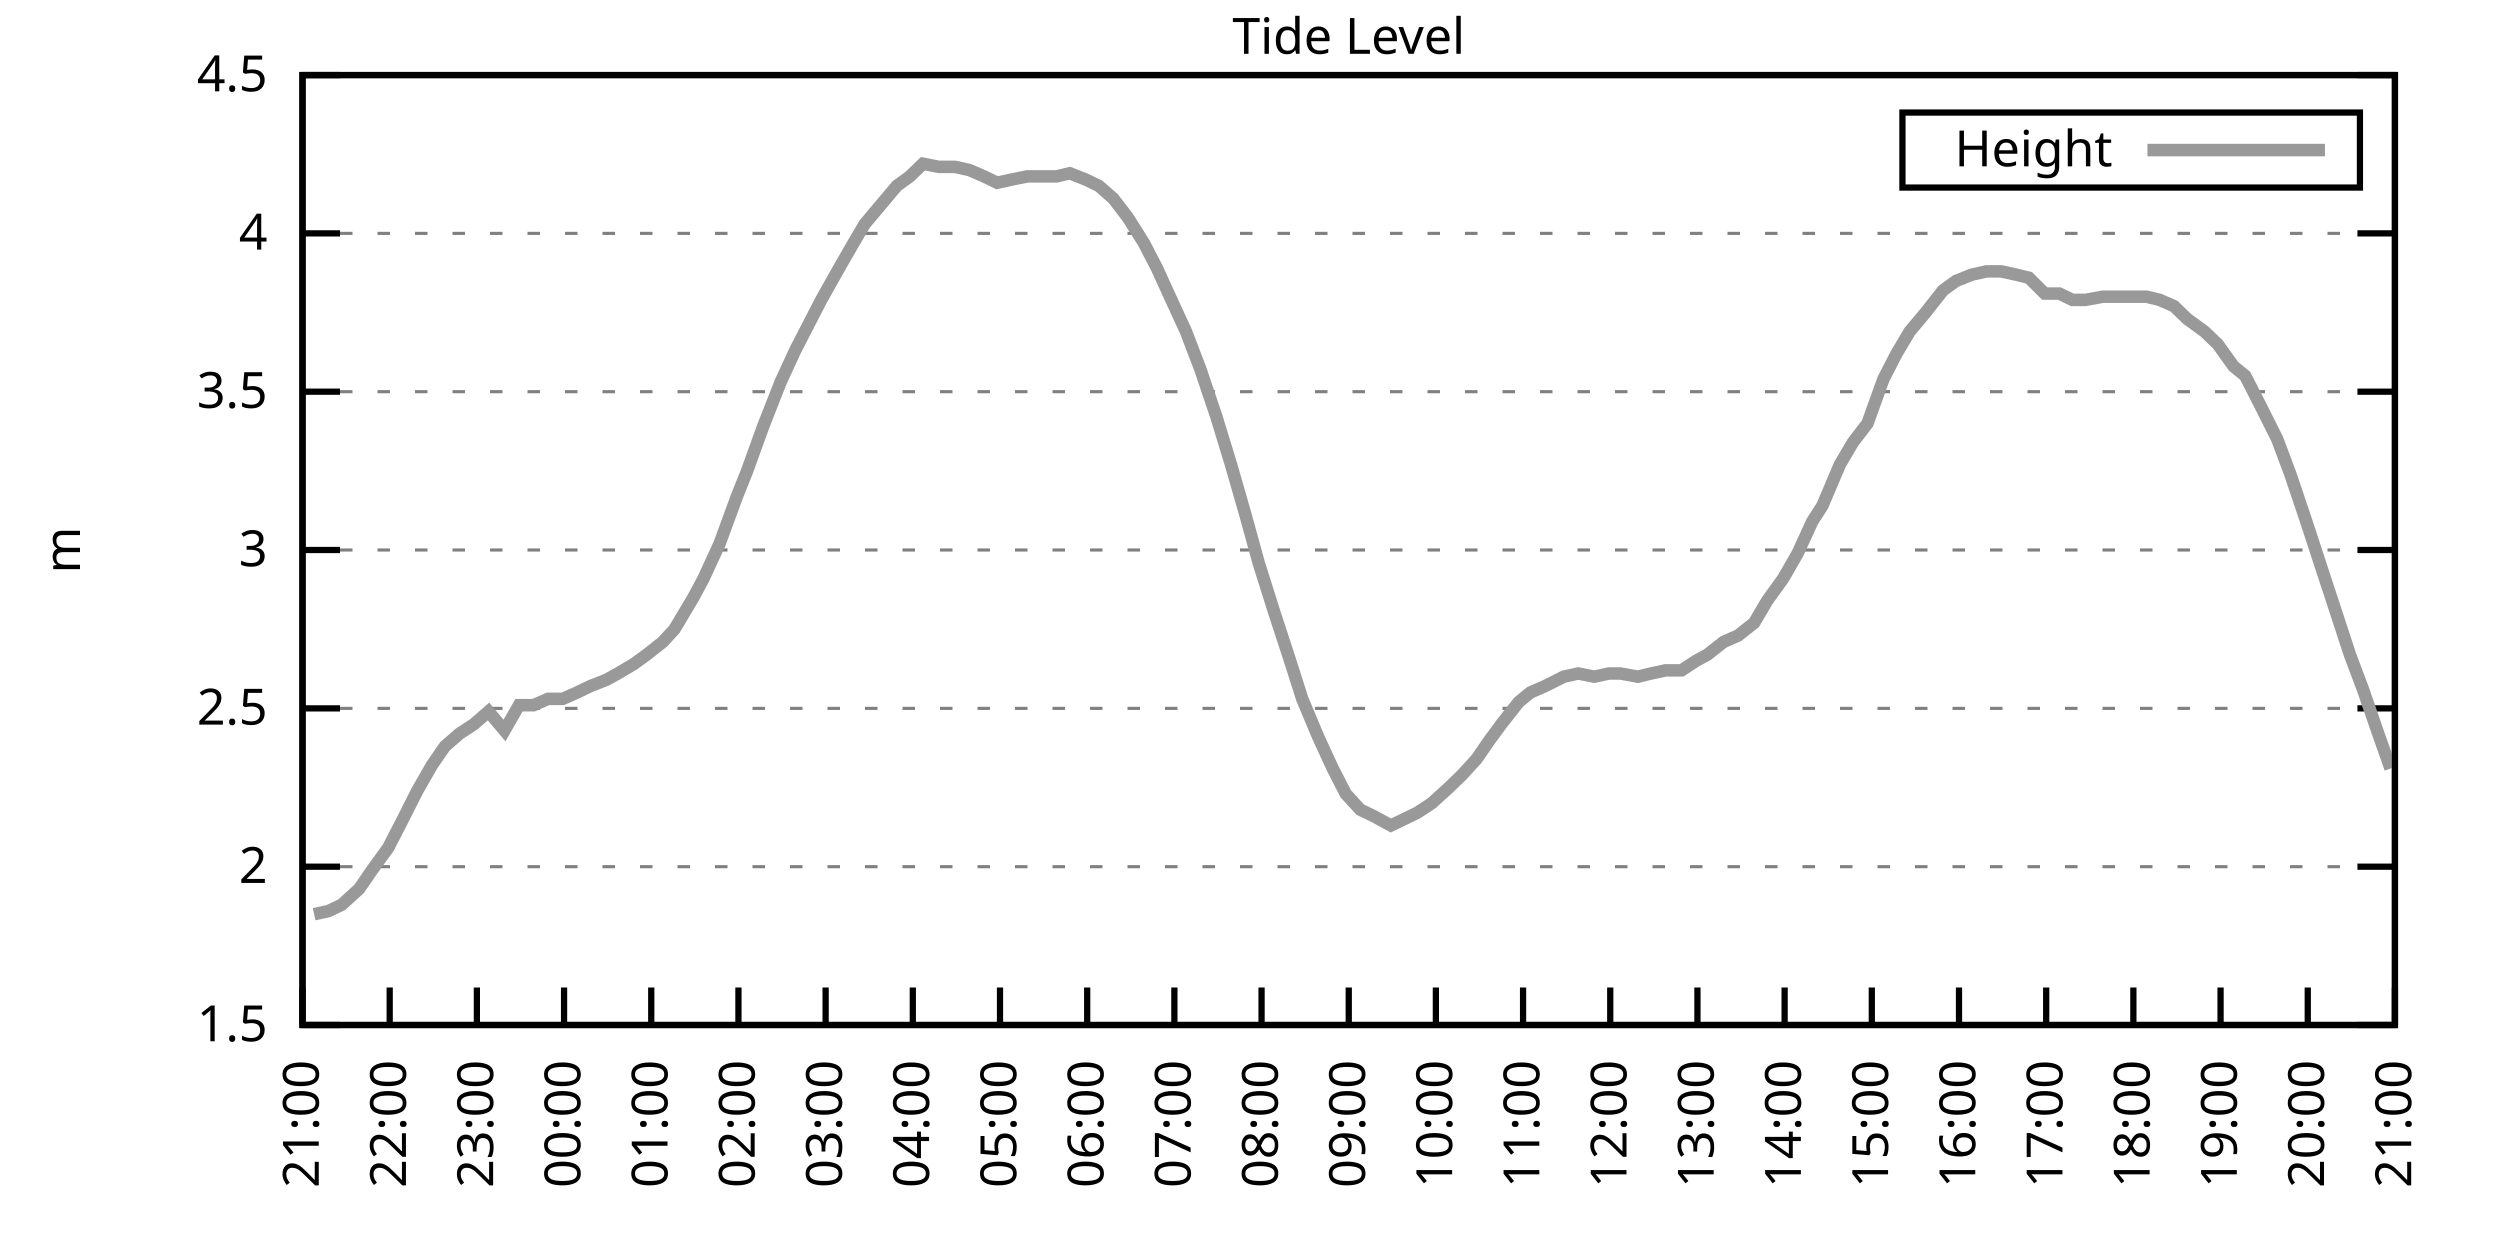
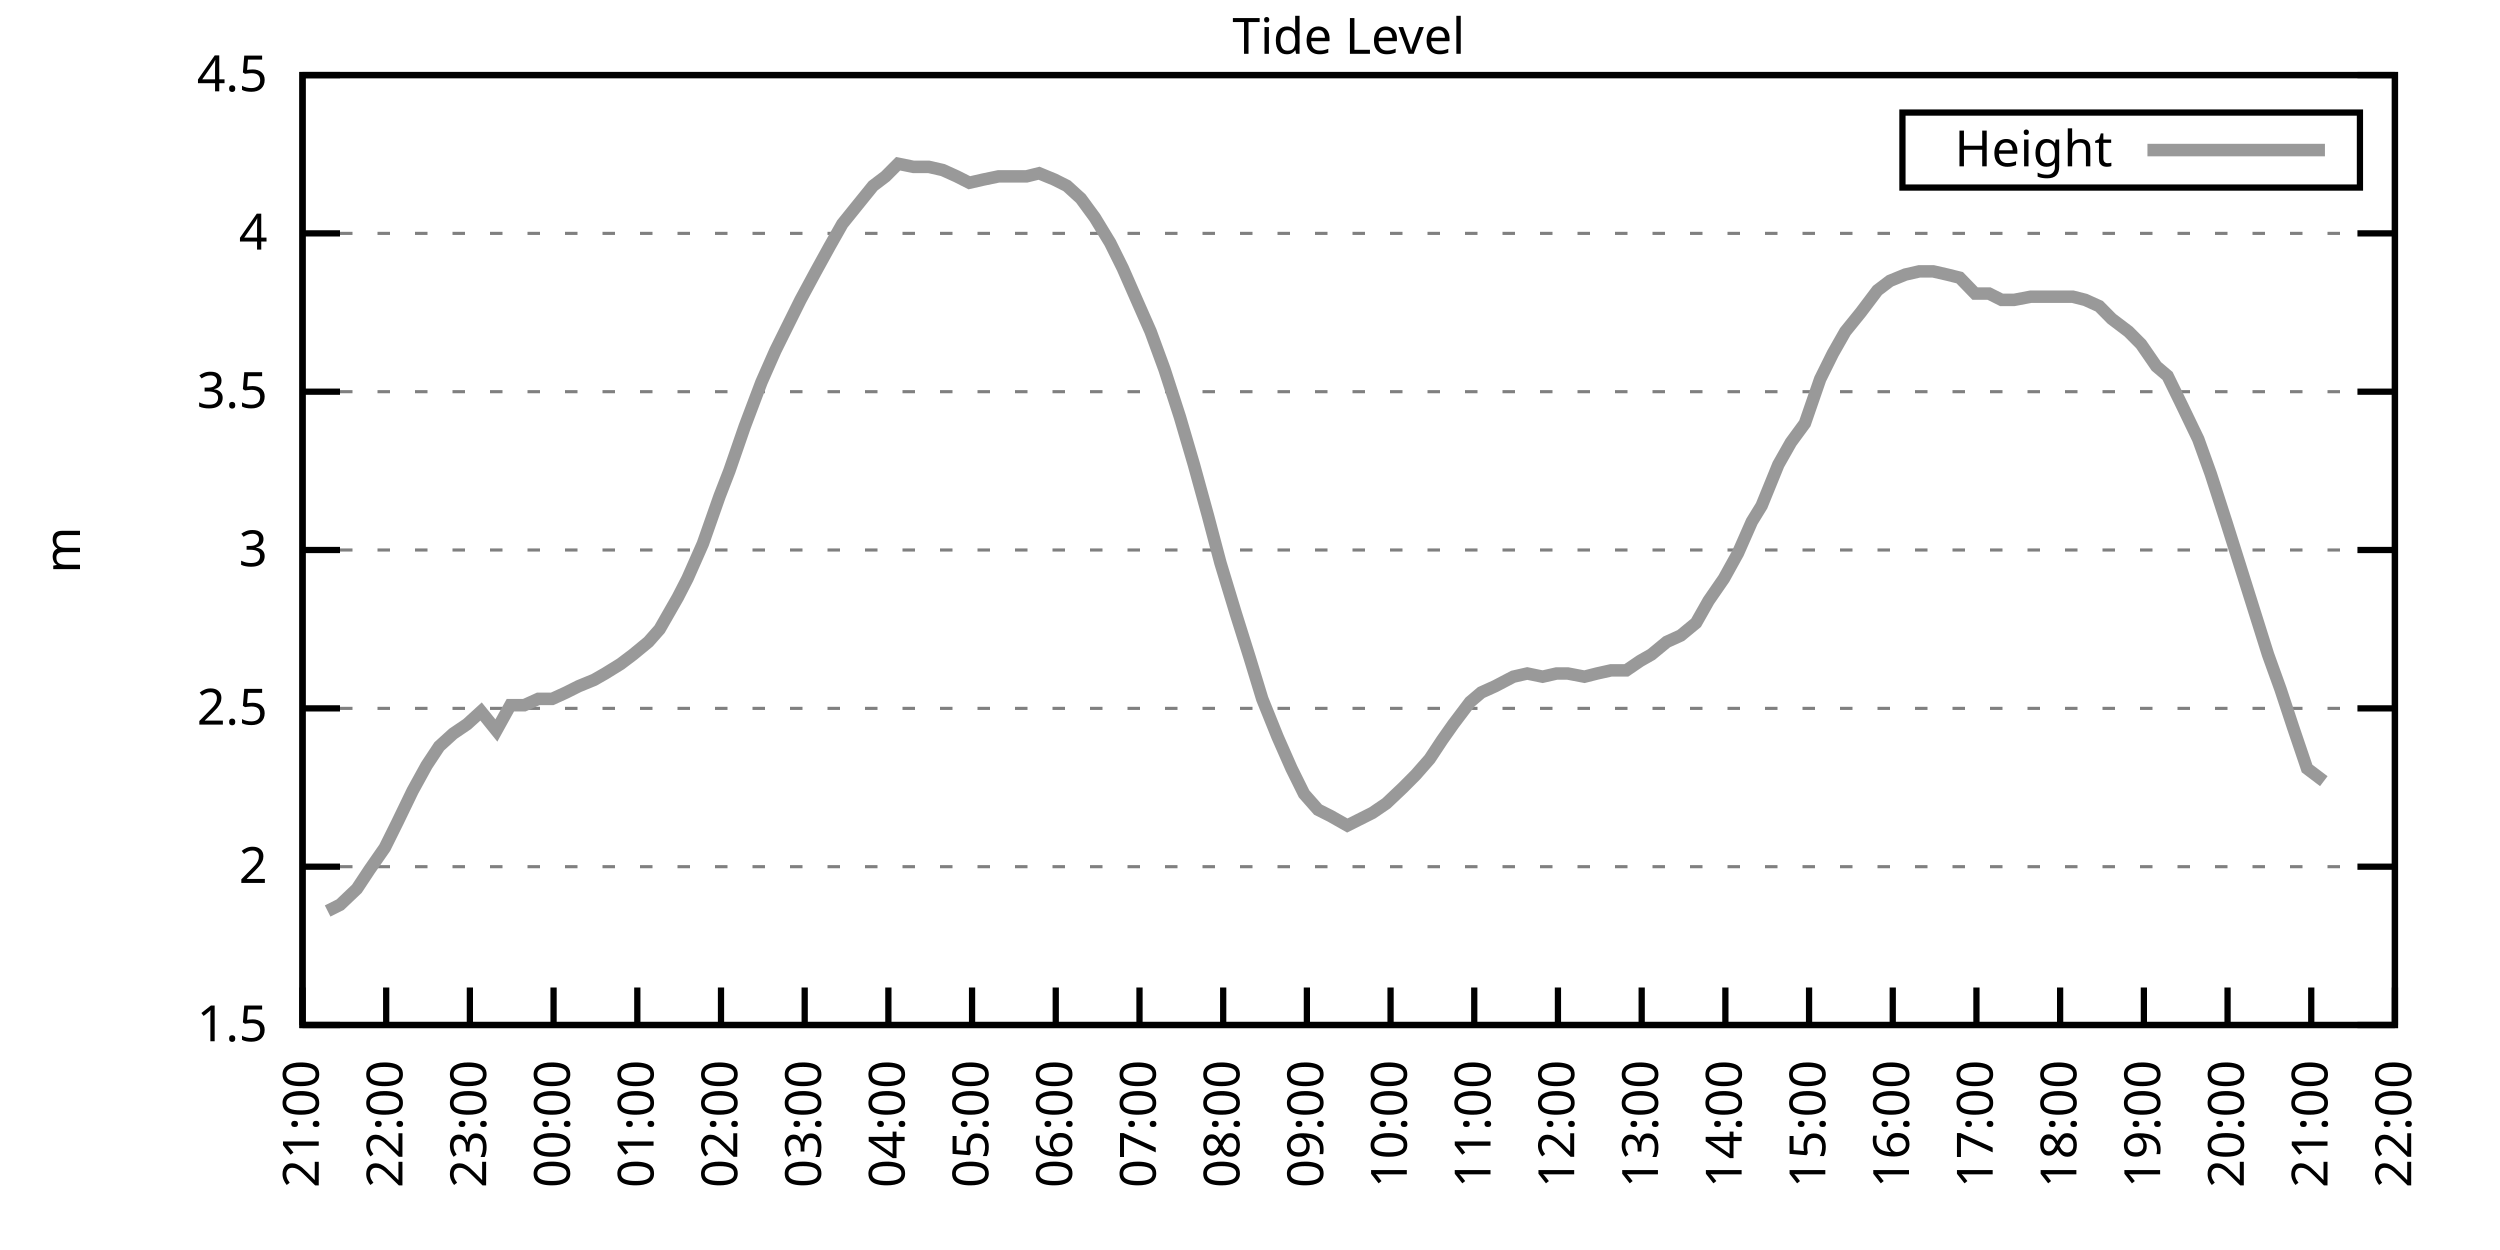
<svg xmlns="http://www.w3.org/2000/svg" xmlns:xlink="http://www.w3.org/1999/xlink" width="400" height="200" viewBox="0 0 400 200">
  <g id="gnuplot_canvas">
    <rect x="0" y="0" width="400" height="200" fill="none" />
    <defs>
      <circle id="gpDot" r="0.5" stroke-width="0.5" stroke="currentColor" />
      <path id="gpPt0" stroke-width="0.333" stroke="currentColor" d="M-1,0 h2 M0,-1 v2" />
      <path id="gpPt1" stroke-width="0.333" stroke="currentColor" d="M-1,-1 L1,1 M1,-1 L-1,1" />
      <path id="gpPt2" stroke-width="0.333" stroke="currentColor" d="M-1,0 L1,0 M0,-1 L0,1 M-1,-1 L1,1 M-1,1 L1,-1" />
      <rect id="gpPt3" stroke-width="0.333" stroke="currentColor" x="-1" y="-1" width="2" height="2" />
      <rect id="gpPt4" stroke-width="0.333" stroke="currentColor" fill="currentColor" x="-1" y="-1" width="2" height="2" />
      <circle id="gpPt5" stroke-width="0.333" stroke="currentColor" cx="0" cy="0" r="1" />
      <use xlink:href="#gpPt5" id="gpPt6" fill="currentColor" stroke="none" />
      <path id="gpPt7" stroke-width="0.333" stroke="currentColor" d="M0,-1.33 L-1.33,0.67 L1.33,0.67 z" />
      <use xlink:href="#gpPt7" id="gpPt8" fill="currentColor" stroke="none" />
      <use xlink:href="#gpPt7" id="gpPt9" stroke="currentColor" transform="rotate(180)" />
      <use xlink:href="#gpPt9" id="gpPt10" fill="currentColor" stroke="none" />
      <use xlink:href="#gpPt3" id="gpPt11" stroke="currentColor" transform="rotate(45)" />
      <use xlink:href="#gpPt11" id="gpPt12" fill="currentColor" stroke="none" />
      <path id="gpPt13" stroke-width="0.333" stroke="currentColor" d="M0,1.330 L1.265,0.411 L0.782,-1.067 L-0.782,-1.076 L-1.265,0.411 z" />
      <use xlink:href="#gpPt13" id="gpPt14" fill="currentColor" stroke="none" />
      <filter id="textbox" filterUnits="objectBoundingBox" x="0" y="0" height="1" width="1">
        <feFlood flood-color="white" flood-opacity="1" result="bgnd" />
        <feComposite in="SourceGraphic" in2="bgnd" operator="atop" />
      </filter>
      <filter id="greybox" filterUnits="objectBoundingBox" x="0" y="0" height="1" width="1">
        <feFlood flood-color="lightgrey" flood-opacity="1" result="grey" />
        <feComposite in="SourceGraphic" in2="grey" operator="atop" />
      </filter>
    </defs>
    <g fill="none" color="white" stroke="currentColor" stroke-width="1.00" stroke-linecap="butt" stroke-linejoin="miter">
</g>
    <g fill="none" color="black" stroke="currentColor" stroke-width="1.00" stroke-linecap="butt" stroke-linejoin="miter">
      <g stroke="none" shape-rendering="crispEdges">
        <polygon fill="rgb(255, 255, 255)" points="48.40,164.00 383.18,164.00 383.18,12.02 48.40,12.02 " />
      </g>
    </g>
    <g fill="none" color="black" stroke="currentColor" stroke-width="1.00" stroke-linecap="butt" stroke-linejoin="miter">
</g>
    <g fill="none" color="black" stroke="black" stroke-width="0.50" stroke-linecap="butt" stroke-linejoin="miter">
</g>
    <g fill="none" color="gray" stroke="currentColor" stroke-width="0.50" stroke-linecap="butt" stroke-linejoin="miter">
      <path stroke="gray" stroke-dasharray="2,4" class="gridline" d="M48.40,164.00 L383.19,164.00  " />
    </g>
    <g fill="none" color="gray" stroke="gray" stroke-width="1.00" stroke-linecap="butt" stroke-linejoin="miter">
</g>
    <g fill="none" color="black" stroke="currentColor" stroke-width="1.00" stroke-linecap="butt" stroke-linejoin="miter">
      <path stroke="black" d="M48.40,164.00 L54.40,164.00 M383.19,164.00 L377.19,164.00  " />
      <g transform="translate(42.80,166.60)" stroke="none" fill="black" font-family="Sans" font-size="8.00" text-anchor="end">
        <text>
          <tspan font-family="Sans"> 1.5</tspan>
        </text>
      </g>
    </g>
    <g fill="none" color="black" stroke="currentColor" stroke-width="1.00" stroke-linecap="butt" stroke-linejoin="miter">
</g>
    <g fill="none" color="black" stroke="black" stroke-width="0.50" stroke-linecap="butt" stroke-linejoin="miter">
</g>
    <g fill="none" color="gray" stroke="currentColor" stroke-width="0.50" stroke-linecap="butt" stroke-linejoin="miter">
      <path stroke="gray" stroke-dasharray="2,4" class="gridline" d="M48.40,138.67 L383.19,138.67  " />
    </g>
    <g fill="none" color="gray" stroke="gray" stroke-width="1.00" stroke-linecap="butt" stroke-linejoin="miter">
</g>
    <g fill="none" color="black" stroke="currentColor" stroke-width="1.00" stroke-linecap="butt" stroke-linejoin="miter">
      <path stroke="black" d="M48.40,138.67 L54.40,138.67 M383.19,138.67 L377.19,138.67  " />
      <g transform="translate(42.80,141.27)" stroke="none" fill="black" font-family="Sans" font-size="8.00" text-anchor="end">
        <text>
          <tspan font-family="Sans"> 2</tspan>
        </text>
      </g>
    </g>
    <g fill="none" color="black" stroke="currentColor" stroke-width="1.00" stroke-linecap="butt" stroke-linejoin="miter">
</g>
    <g fill="none" color="black" stroke="black" stroke-width="0.50" stroke-linecap="butt" stroke-linejoin="miter">
</g>
    <g fill="none" color="gray" stroke="currentColor" stroke-width="0.50" stroke-linecap="butt" stroke-linejoin="miter">
      <path stroke="gray" stroke-dasharray="2,4" class="gridline" d="M48.40,113.34 L383.19,113.34  " />
    </g>
    <g fill="none" color="gray" stroke="gray" stroke-width="1.00" stroke-linecap="butt" stroke-linejoin="miter">
</g>
    <g fill="none" color="black" stroke="currentColor" stroke-width="1.00" stroke-linecap="butt" stroke-linejoin="miter">
      <path stroke="black" d="M48.40,113.34 L54.40,113.34 M383.19,113.34 L377.19,113.34  " />
      <g transform="translate(42.80,115.94)" stroke="none" fill="black" font-family="Sans" font-size="8.00" text-anchor="end">
        <text>
          <tspan font-family="Sans"> 2.5</tspan>
        </text>
      </g>
    </g>
    <g fill="none" color="black" stroke="currentColor" stroke-width="1.00" stroke-linecap="butt" stroke-linejoin="miter">
</g>
    <g fill="none" color="black" stroke="black" stroke-width="0.50" stroke-linecap="butt" stroke-linejoin="miter">
</g>
    <g fill="none" color="gray" stroke="currentColor" stroke-width="0.50" stroke-linecap="butt" stroke-linejoin="miter">
      <path stroke="gray" stroke-dasharray="2,4" class="gridline" d="M48.40,88.00 L383.19,88.00  " />
    </g>
    <g fill="none" color="gray" stroke="gray" stroke-width="1.00" stroke-linecap="butt" stroke-linejoin="miter">
</g>
    <g fill="none" color="black" stroke="currentColor" stroke-width="1.00" stroke-linecap="butt" stroke-linejoin="miter">
      <path stroke="black" d="M48.40,88.00 L54.40,88.00 M383.19,88.00 L377.19,88.00  " />
      <g transform="translate(42.80,90.60)" stroke="none" fill="black" font-family="Sans" font-size="8.00" text-anchor="end">
        <text>
          <tspan font-family="Sans"> 3</tspan>
        </text>
      </g>
    </g>
    <g fill="none" color="black" stroke="currentColor" stroke-width="1.00" stroke-linecap="butt" stroke-linejoin="miter">
</g>
    <g fill="none" color="black" stroke="black" stroke-width="0.50" stroke-linecap="butt" stroke-linejoin="miter">
</g>
    <g fill="none" color="gray" stroke="currentColor" stroke-width="0.50" stroke-linecap="butt" stroke-linejoin="miter">
      <path stroke="gray" stroke-dasharray="2,4" class="gridline" d="M48.40,62.67 L383.19,62.67  " />
    </g>
    <g fill="none" color="gray" stroke="gray" stroke-width="1.00" stroke-linecap="butt" stroke-linejoin="miter">
</g>
    <g fill="none" color="black" stroke="currentColor" stroke-width="1.00" stroke-linecap="butt" stroke-linejoin="miter">
      <path stroke="black" d="M48.40,62.67 L54.40,62.67 M383.19,62.67 L377.19,62.67  " />
      <g transform="translate(42.80,65.27)" stroke="none" fill="black" font-family="Sans" font-size="8.00" text-anchor="end">
        <text>
          <tspan font-family="Sans"> 3.5</tspan>
        </text>
      </g>
    </g>
    <g fill="none" color="black" stroke="currentColor" stroke-width="1.00" stroke-linecap="butt" stroke-linejoin="miter">
</g>
    <g fill="none" color="black" stroke="black" stroke-width="0.50" stroke-linecap="butt" stroke-linejoin="miter">
</g>
    <g fill="none" color="gray" stroke="currentColor" stroke-width="0.50" stroke-linecap="butt" stroke-linejoin="miter">
      <path stroke="gray" stroke-dasharray="2,4" class="gridline" d="M48.40,37.34 L383.19,37.34  " />
    </g>
    <g fill="none" color="gray" stroke="gray" stroke-width="1.00" stroke-linecap="butt" stroke-linejoin="miter">
</g>
    <g fill="none" color="black" stroke="currentColor" stroke-width="1.00" stroke-linecap="butt" stroke-linejoin="miter">
      <path stroke="black" d="M48.40,37.34 L54.40,37.34 M383.19,37.34 L377.19,37.34  " />
      <g transform="translate(42.80,39.94)" stroke="none" fill="black" font-family="Sans" font-size="8.00" text-anchor="end">
        <text>
          <tspan font-family="Sans"> 4</tspan>
        </text>
      </g>
    </g>
    <g fill="none" color="black" stroke="currentColor" stroke-width="1.00" stroke-linecap="butt" stroke-linejoin="miter">
</g>
    <g fill="none" color="black" stroke="black" stroke-width="0.50" stroke-linecap="butt" stroke-linejoin="miter">
</g>
    <g fill="none" color="gray" stroke="currentColor" stroke-width="0.50" stroke-linecap="butt" stroke-linejoin="miter">
      <path stroke="gray" stroke-dasharray="2,4" class="gridline" d="M48.40,12.01 L383.19,12.01  " />
    </g>
    <g fill="none" color="gray" stroke="gray" stroke-width="1.00" stroke-linecap="butt" stroke-linejoin="miter">
</g>
    <g fill="none" color="black" stroke="currentColor" stroke-width="1.00" stroke-linecap="butt" stroke-linejoin="miter">
      <path stroke="black" d="M48.40,12.01 L54.40,12.01 M383.19,12.01 L377.19,12.01  " />
      <g transform="translate(42.80,14.61)" stroke="none" fill="black" font-family="Sans" font-size="8.00" text-anchor="end">
        <text>
          <tspan font-family="Sans"> 4.5</tspan>
        </text>
      </g>
    </g>
    <g fill="none" color="black" stroke="currentColor" stroke-width="1.00" stroke-linecap="butt" stroke-linejoin="miter">
      <path stroke="black" d="M48.40,164.00 L48.40,158.00  " />
      <g transform="translate(51.00,169.60) rotate(270.00)" stroke="none" fill="black" font-family="Sans" font-size="8.00" text-anchor="end">
        <text>
          <tspan font-family="Sans">21:00</tspan>
        </text>
      </g>
    </g>
    <g fill="none" color="black" stroke="currentColor" stroke-width="1.00" stroke-linecap="butt" stroke-linejoin="miter">
-       <path stroke="black" d="M62.35,164.00 L62.35,158.00  " />
-       <g transform="translate(64.95,169.60) rotate(270.00)" stroke="none" fill="black" font-family="Sans" font-size="8.00" text-anchor="end">
+       <path stroke="black" d="M61.79,164.00 L61.79,158.00  " />
+       <g transform="translate(64.39,169.60) rotate(270.00)" stroke="none" fill="black" font-family="Sans" font-size="8.00" text-anchor="end">
        <text>
          <tspan font-family="Sans">22:00</tspan>
        </text>
      </g>
    </g>
    <g fill="none" color="black" stroke="currentColor" stroke-width="1.00" stroke-linecap="butt" stroke-linejoin="miter">
-       <path stroke="black" d="M76.30,164.00 L76.30,158.00  " />
-       <g transform="translate(78.90,169.60) rotate(270.00)" stroke="none" fill="black" font-family="Sans" font-size="8.00" text-anchor="end">
+       <path stroke="black" d="M75.18,164.00 L75.18,158.00  " />
+       <g transform="translate(77.78,169.60) rotate(270.00)" stroke="none" fill="black" font-family="Sans" font-size="8.00" text-anchor="end">
        <text>
          <tspan font-family="Sans">23:00</tspan>
        </text>
      </g>
    </g>
    <g fill="none" color="black" stroke="currentColor" stroke-width="1.00" stroke-linecap="butt" stroke-linejoin="miter">
-       <path stroke="black" d="M90.25,164.00 L90.25,158.00  " />
-       <g transform="translate(92.85,169.60) rotate(270.00)" stroke="none" fill="black" font-family="Sans" font-size="8.00" text-anchor="end">
+       <path stroke="black" d="M88.57,164.00 L88.57,158.00  " />
+       <g transform="translate(91.17,169.60) rotate(270.00)" stroke="none" fill="black" font-family="Sans" font-size="8.00" text-anchor="end">
        <text>
          <tspan font-family="Sans">00:00</tspan>
        </text>
      </g>
    </g>
    <g fill="none" color="black" stroke="currentColor" stroke-width="1.00" stroke-linecap="butt" stroke-linejoin="miter">
-       <path stroke="black" d="M104.20,164.00 L104.20,158.00  " />
-       <g transform="translate(106.80,169.60) rotate(270.00)" stroke="none" fill="black" font-family="Sans" font-size="8.00" text-anchor="end">
+       <path stroke="black" d="M101.97,164.00 L101.97,158.00  " />
+       <g transform="translate(104.57,169.60) rotate(270.00)" stroke="none" fill="black" font-family="Sans" font-size="8.00" text-anchor="end">
        <text>
          <tspan font-family="Sans">01:00</tspan>
        </text>
      </g>
    </g>
    <g fill="none" color="black" stroke="currentColor" stroke-width="1.00" stroke-linecap="butt" stroke-linejoin="miter">
-       <path stroke="black" d="M118.15,164.00 L118.15,158.00  " />
-       <g transform="translate(120.75,169.60) rotate(270.00)" stroke="none" fill="black" font-family="Sans" font-size="8.00" text-anchor="end">
+       <path stroke="black" d="M115.36,164.00 L115.36,158.00  " />
+       <g transform="translate(117.96,169.60) rotate(270.00)" stroke="none" fill="black" font-family="Sans" font-size="8.00" text-anchor="end">
        <text>
          <tspan font-family="Sans">02:00</tspan>
        </text>
      </g>
    </g>
    <g fill="none" color="black" stroke="currentColor" stroke-width="1.00" stroke-linecap="butt" stroke-linejoin="miter">
-       <path stroke="black" d="M132.10,164.00 L132.10,158.00  " />
-       <g transform="translate(134.70,169.60) rotate(270.00)" stroke="none" fill="black" font-family="Sans" font-size="8.00" text-anchor="end">
+       <path stroke="black" d="M128.75,164.00 L128.75,158.00  " />
+       <g transform="translate(131.35,169.60) rotate(270.00)" stroke="none" fill="black" font-family="Sans" font-size="8.00" text-anchor="end">
        <text>
          <tspan font-family="Sans">03:00</tspan>
        </text>
      </g>
    </g>
    <g fill="none" color="black" stroke="currentColor" stroke-width="1.00" stroke-linecap="butt" stroke-linejoin="miter">
-       <path stroke="black" d="M146.05,164.00 L146.05,158.00  " />
-       <g transform="translate(148.65,169.60) rotate(270.00)" stroke="none" fill="black" font-family="Sans" font-size="8.00" text-anchor="end">
+       <path stroke="black" d="M142.14,164.00 L142.14,158.00  " />
+       <g transform="translate(144.74,169.60) rotate(270.00)" stroke="none" fill="black" font-family="Sans" font-size="8.00" text-anchor="end">
        <text>
          <tspan font-family="Sans">04:00</tspan>
        </text>
      </g>
    </g>
    <g fill="none" color="black" stroke="currentColor" stroke-width="1.00" stroke-linecap="butt" stroke-linejoin="miter">
-       <path stroke="black" d="M160.00,164.00 L160.00,158.00  " />
-       <g transform="translate(162.60,169.60) rotate(270.00)" stroke="none" fill="black" font-family="Sans" font-size="8.00" text-anchor="end">
+       <path stroke="black" d="M155.53,164.00 L155.53,158.00  " />
+       <g transform="translate(158.13,169.60) rotate(270.00)" stroke="none" fill="black" font-family="Sans" font-size="8.00" text-anchor="end">
        <text>
          <tspan font-family="Sans">05:00</tspan>
        </text>
      </g>
    </g>
    <g fill="none" color="black" stroke="currentColor" stroke-width="1.00" stroke-linecap="butt" stroke-linejoin="miter">
-       <path stroke="black" d="M173.95,164.00 L173.95,158.00  " />
-       <g transform="translate(176.55,169.60) rotate(270.00)" stroke="none" fill="black" font-family="Sans" font-size="8.00" text-anchor="end">
+       <path stroke="black" d="M168.92,164.00 L168.92,158.00  " />
+       <g transform="translate(171.52,169.60) rotate(270.00)" stroke="none" fill="black" font-family="Sans" font-size="8.00" text-anchor="end">
        <text>
          <tspan font-family="Sans">06:00</tspan>
        </text>
      </g>
    </g>
    <g fill="none" color="black" stroke="currentColor" stroke-width="1.00" stroke-linecap="butt" stroke-linejoin="miter">
-       <path stroke="black" d="M187.90,164.00 L187.90,158.00  " />
-       <g transform="translate(190.50,169.60) rotate(270.00)" stroke="none" fill="black" font-family="Sans" font-size="8.00" text-anchor="end">
+       <path stroke="black" d="M182.32,164.00 L182.32,158.00  " />
+       <g transform="translate(184.92,169.60) rotate(270.00)" stroke="none" fill="black" font-family="Sans" font-size="8.00" text-anchor="end">
        <text>
          <tspan font-family="Sans">07:00</tspan>
        </text>
      </g>
    </g>
    <g fill="none" color="black" stroke="currentColor" stroke-width="1.00" stroke-linecap="butt" stroke-linejoin="miter">
-       <path stroke="black" d="M201.85,164.00 L201.85,158.00  " />
-       <g transform="translate(204.45,169.60) rotate(270.00)" stroke="none" fill="black" font-family="Sans" font-size="8.00" text-anchor="end">
+       <path stroke="black" d="M195.71,164.00 L195.71,158.00  " />
+       <g transform="translate(198.31,169.60) rotate(270.00)" stroke="none" fill="black" font-family="Sans" font-size="8.00" text-anchor="end">
        <text>
          <tspan font-family="Sans">08:00</tspan>
        </text>
      </g>
    </g>
    <g fill="none" color="black" stroke="currentColor" stroke-width="1.00" stroke-linecap="butt" stroke-linejoin="miter">
-       <path stroke="black" d="M215.80,164.00 L215.80,158.00  " />
-       <g transform="translate(218.40,169.60) rotate(270.00)" stroke="none" fill="black" font-family="Sans" font-size="8.00" text-anchor="end">
+       <path stroke="black" d="M209.10,164.00 L209.10,158.00  " />
+       <g transform="translate(211.70,169.60) rotate(270.00)" stroke="none" fill="black" font-family="Sans" font-size="8.00" text-anchor="end">
        <text>
          <tspan font-family="Sans">09:00</tspan>
        </text>
      </g>
    </g>
    <g fill="none" color="black" stroke="currentColor" stroke-width="1.00" stroke-linecap="butt" stroke-linejoin="miter">
-       <path stroke="black" d="M229.74,164.00 L229.74,158.00  " />
-       <g transform="translate(232.34,169.60) rotate(270.00)" stroke="none" fill="black" font-family="Sans" font-size="8.00" text-anchor="end">
+       <path stroke="black" d="M222.49,164.00 L222.49,158.00  " />
+       <g transform="translate(225.09,169.60) rotate(270.00)" stroke="none" fill="black" font-family="Sans" font-size="8.00" text-anchor="end">
        <text>
          <tspan font-family="Sans">10:00</tspan>
        </text>
      </g>
    </g>
    <g fill="none" color="black" stroke="currentColor" stroke-width="1.00" stroke-linecap="butt" stroke-linejoin="miter">
-       <path stroke="black" d="M243.69,164.00 L243.69,158.00  " />
-       <g transform="translate(246.29,169.60) rotate(270.00)" stroke="none" fill="black" font-family="Sans" font-size="8.00" text-anchor="end">
+       <path stroke="black" d="M235.88,164.00 L235.88,158.00  " />
+       <g transform="translate(238.48,169.60) rotate(270.00)" stroke="none" fill="black" font-family="Sans" font-size="8.00" text-anchor="end">
        <text>
          <tspan font-family="Sans">11:00</tspan>
        </text>
      </g>
    </g>
    <g fill="none" color="black" stroke="currentColor" stroke-width="1.00" stroke-linecap="butt" stroke-linejoin="miter">
-       <path stroke="black" d="M257.64,164.00 L257.64,158.00  " />
-       <g transform="translate(260.24,169.60) rotate(270.00)" stroke="none" fill="black" font-family="Sans" font-size="8.00" text-anchor="end">
+       <path stroke="black" d="M249.27,164.00 L249.27,158.00  " />
+       <g transform="translate(251.87,169.60) rotate(270.00)" stroke="none" fill="black" font-family="Sans" font-size="8.00" text-anchor="end">
        <text>
          <tspan font-family="Sans">12:00</tspan>
        </text>
      </g>
    </g>
    <g fill="none" color="black" stroke="currentColor" stroke-width="1.00" stroke-linecap="butt" stroke-linejoin="miter">
-       <path stroke="black" d="M271.59,164.00 L271.59,158.00  " />
-       <g transform="translate(274.19,169.60) rotate(270.00)" stroke="none" fill="black" font-family="Sans" font-size="8.00" text-anchor="end">
+       <path stroke="black" d="M262.67,164.00 L262.67,158.00  " />
+       <g transform="translate(265.27,169.60) rotate(270.00)" stroke="none" fill="black" font-family="Sans" font-size="8.00" text-anchor="end">
        <text>
          <tspan font-family="Sans">13:00</tspan>
        </text>
      </g>
    </g>
    <g fill="none" color="black" stroke="currentColor" stroke-width="1.00" stroke-linecap="butt" stroke-linejoin="miter">
-       <path stroke="black" d="M285.54,164.00 L285.54,158.00  " />
-       <g transform="translate(288.14,169.60) rotate(270.00)" stroke="none" fill="black" font-family="Sans" font-size="8.00" text-anchor="end">
+       <path stroke="black" d="M276.06,164.00 L276.06,158.00  " />
+       <g transform="translate(278.66,169.60) rotate(270.00)" stroke="none" fill="black" font-family="Sans" font-size="8.00" text-anchor="end">
        <text>
          <tspan font-family="Sans">14:00</tspan>
        </text>
      </g>
    </g>
    <g fill="none" color="black" stroke="currentColor" stroke-width="1.00" stroke-linecap="butt" stroke-linejoin="miter">
-       <path stroke="black" d="M299.49,164.00 L299.49,158.00  " />
-       <g transform="translate(302.09,169.60) rotate(270.00)" stroke="none" fill="black" font-family="Sans" font-size="8.00" text-anchor="end">
+       <path stroke="black" d="M289.45,164.00 L289.45,158.00  " />
+       <g transform="translate(292.05,169.60) rotate(270.00)" stroke="none" fill="black" font-family="Sans" font-size="8.00" text-anchor="end">
        <text>
          <tspan font-family="Sans">15:00</tspan>
        </text>
      </g>
    </g>
    <g fill="none" color="black" stroke="currentColor" stroke-width="1.00" stroke-linecap="butt" stroke-linejoin="miter">
-       <path stroke="black" d="M313.44,164.00 L313.44,158.00  " />
-       <g transform="translate(316.04,169.60) rotate(270.00)" stroke="none" fill="black" font-family="Sans" font-size="8.00" text-anchor="end">
+       <path stroke="black" d="M302.84,164.00 L302.84,158.00  " />
+       <g transform="translate(305.44,169.60) rotate(270.00)" stroke="none" fill="black" font-family="Sans" font-size="8.00" text-anchor="end">
        <text>
          <tspan font-family="Sans">16:00</tspan>
        </text>
      </g>
    </g>
    <g fill="none" color="black" stroke="currentColor" stroke-width="1.00" stroke-linecap="butt" stroke-linejoin="miter">
-       <path stroke="black" d="M327.39,164.00 L327.39,158.00  " />
-       <g transform="translate(329.99,169.60) rotate(270.00)" stroke="none" fill="black" font-family="Sans" font-size="8.00" text-anchor="end">
+       <path stroke="black" d="M316.23,164.00 L316.23,158.00  " />
+       <g transform="translate(318.83,169.60) rotate(270.00)" stroke="none" fill="black" font-family="Sans" font-size="8.00" text-anchor="end">
        <text>
          <tspan font-family="Sans">17:00</tspan>
        </text>
      </g>
    </g>
    <g fill="none" color="black" stroke="currentColor" stroke-width="1.00" stroke-linecap="butt" stroke-linejoin="miter">
-       <path stroke="black" d="M341.34,164.00 L341.34,158.00  " />
-       <g transform="translate(343.94,169.60) rotate(270.00)" stroke="none" fill="black" font-family="Sans" font-size="8.00" text-anchor="end">
+       <path stroke="black" d="M329.62,164.00 L329.62,158.00  " />
+       <g transform="translate(332.22,169.60) rotate(270.00)" stroke="none" fill="black" font-family="Sans" font-size="8.00" text-anchor="end">
        <text>
          <tspan font-family="Sans">18:00</tspan>
        </text>
      </g>
    </g>
    <g fill="none" color="black" stroke="currentColor" stroke-width="1.00" stroke-linecap="butt" stroke-linejoin="miter">
-       <path stroke="black" d="M355.29,164.00 L355.29,158.00  " />
-       <g transform="translate(357.89,169.60) rotate(270.00)" stroke="none" fill="black" font-family="Sans" font-size="8.00" text-anchor="end">
+       <path stroke="black" d="M343.02,164.00 L343.02,158.00  " />
+       <g transform="translate(345.62,169.60) rotate(270.00)" stroke="none" fill="black" font-family="Sans" font-size="8.00" text-anchor="end">
        <text>
          <tspan font-family="Sans">19:00</tspan>
        </text>
      </g>
    </g>
    <g fill="none" color="black" stroke="currentColor" stroke-width="1.00" stroke-linecap="butt" stroke-linejoin="miter">
-       <path stroke="black" d="M369.24,164.00 L369.24,158.00  " />
-       <g transform="translate(371.84,169.60) rotate(270.00)" stroke="none" fill="black" font-family="Sans" font-size="8.00" text-anchor="end">
+       <path stroke="black" d="M356.41,164.00 L356.41,158.00  " />
+       <g transform="translate(359.01,169.60) rotate(270.00)" stroke="none" fill="black" font-family="Sans" font-size="8.00" text-anchor="end">
        <text>
          <tspan font-family="Sans">20:00</tspan>
+         </text>
+       </g>
+     </g>
+     <g fill="none" color="black" stroke="currentColor" stroke-width="1.00" stroke-linecap="butt" stroke-linejoin="miter">
+       <path stroke="black" d="M369.80,164.00 L369.80,158.00  " />
+       <g transform="translate(372.40,169.60) rotate(270.00)" stroke="none" fill="black" font-family="Sans" font-size="8.00" text-anchor="end">
+         <text>
+           <tspan font-family="Sans">21:00</tspan>
        </text>
      </g>
    </g>
    <g fill="none" color="black" stroke="currentColor" stroke-width="1.00" stroke-linecap="butt" stroke-linejoin="miter">
      <path stroke="black" d="M383.19,164.00 L383.19,158.00  " />
      <g transform="translate(385.79,169.60) rotate(270.00)" stroke="none" fill="black" font-family="Sans" font-size="8.00" text-anchor="end">
        <text>
-           <tspan font-family="Sans">21:00</tspan>
+           <tspan font-family="Sans">22:00</tspan>
        </text>
      </g>
    </g>
    <g fill="none" color="black" stroke="currentColor" stroke-width="1.00" stroke-linecap="butt" stroke-linejoin="miter">
</g>
    <g fill="none" color="black" stroke="currentColor" stroke-width="1.00" stroke-linecap="butt" stroke-linejoin="miter">
      <path stroke="black" d="M48.40,12.01 L48.40,164.00 L383.19,164.00 L383.19,12.01 L48.40,12.01 Z  " />
    </g>
    <g fill="none" color="black" stroke="currentColor" stroke-width="1.00" stroke-linecap="butt" stroke-linejoin="miter">
</g>
    <g fill="none" color="black" stroke="currentColor" stroke-width="1.00" stroke-linecap="butt" stroke-linejoin="miter">
      <path stroke="black" d="M304.39,30.01 L304.39,18.01 L377.59,18.01 L377.59,30.01 L304.39,30.01 Z  " />
    </g>
    <g id="Tide_level_plot_1">
      <g fill="none" color="white" stroke="black" stroke-width="2.00" stroke-linecap="butt" stroke-linejoin="miter">
</g>
      <g fill="none" color="black" stroke="currentColor" stroke-width="2.00" stroke-linecap="butt" stroke-linejoin="miter">
        <g transform="translate(337.99,26.61)" stroke="none" fill="black" font-family="Sans" font-size="8.00" text-anchor="end">
          <text>
            <tspan font-family="Sans">Height</tspan>
          </text>
        </g>
      </g>
      <g fill="none" color="black" stroke="currentColor" stroke-width="2.00" stroke-linecap="butt" stroke-linejoin="miter">
-         <path stroke="rgb(153, 153, 153)" d="M343.59,24.01 L371.99,24.01 M50.26,146.27 L52.58,145.76 L54.68,144.75 L57.47,142.21 L59.56,139.17 L62.12,135.63   L64.21,131.58 L66.77,126.51 L69.09,122.46 L71.18,119.42 L73.51,117.39 L75.83,115.87 L78.16,113.84 L80.72,116.88   L83.04,112.83 L85.37,112.83 L87.69,111.82 L90.02,111.82 L92.34,110.80 L94.43,109.79 L96.99,108.78 L98.85,107.76   L101.41,106.24 L103.50,104.72 L106.06,102.70 L107.92,100.67 L110.94,95.60 L112.57,92.56 L115.13,86.99 L117.92,79.39   L119.54,75.34 L122.10,68.25 L124.89,61.15 L127.22,56.09 L129.31,52.03 L131.40,47.98 L133.96,43.42 L136.28,39.37   L138.37,35.82 L140.93,32.78 L143.49,29.74 L145.58,28.22 L147.67,26.20 L150.23,26.70 L152.79,26.70 L155.11,27.21   L157.44,28.22 L159.53,29.24 L161.86,28.73 L164.41,28.22 L166.74,28.22 L169.06,28.22 L171.16,27.72 L173.71,28.73   L175.81,29.74 L178.13,31.77 L180.46,34.81 L183.01,38.86 L185.11,42.91 L187.66,48.49 L189.76,53.05 L192.08,59.13   L194.64,66.73 L196.96,74.33 L199.29,82.43 L201.38,90.03 L203.94,98.14 L206.26,105.23 L208.36,111.82 L210.91,117.90   L213.24,122.96 L215.33,127.02 L217.65,129.55 L219.75,130.56 L222.54,132.08 L224.63,131.07 L226.72,130.06 L229.05,128.54   L231.84,126.00 L233.93,123.98 L236.25,121.44 L238.35,118.40 L240.21,115.87 L243.00,112.32 L244.86,110.80 L247.18,109.79   L250.20,108.27 L252.53,107.76 L255.09,108.27 L257.41,107.76 L259.27,107.76 L262.06,108.27 L264.15,107.76 L266.48,107.26   L269.04,107.26 L271.36,105.74 L273.22,104.72 L275.78,102.70 L278.10,101.68 L280.66,99.66 L282.75,96.11 L285.31,92.56   L287.64,88.51 L289.96,83.45 L291.59,80.91 L294.38,74.33 L296.47,70.78 L298.80,67.74 L301.35,60.65 L303.44,56.59   L305.54,53.05 L308.09,50.01 L310.88,46.46 L312.98,44.94 L315.53,43.93 L317.86,43.42 L320.18,43.42 L322.51,43.93   L324.60,44.43 L327.16,46.97 L329.48,46.97 L331.58,47.98 L333.67,47.98 L336.46,47.47 L338.32,47.47 L341.11,47.47   L343.43,47.47 L345.53,47.98 L347.85,48.99 L349.94,51.02 L352.73,53.05 L354.83,55.07 L357.38,58.62 L359.24,60.14   L361.57,64.70 L364.36,70.27 L366.45,75.85 L369.01,83.45 L371.33,90.54 L373.66,97.63 L375.98,104.72 L378.08,110.30   L380.17,116.38 L382.49,122.96  " />
+         <path stroke="rgb(153, 153, 153)" d="M343.59,24.01 L371.99,24.01 M52.42,145.76 L54.43,144.75 L57.10,142.21 L59.11,139.17 L61.57,135.63 L63.58,131.58   L66.03,126.51 L68.26,122.46 L70.27,119.42 L72.50,117.39 L74.74,115.87 L76.97,113.84 L79.42,116.88 L81.66,112.83   L83.89,112.83 L86.12,111.82 L88.35,111.82 L90.58,110.80 L92.59,109.79 L95.05,108.78 L96.83,107.76 L99.29,106.24   L101.30,104.72 L103.75,102.70 L105.54,100.67 L108.44,95.60 L110.00,92.56 L112.46,86.99 L115.13,79.39 L116.70,75.34   L119.15,68.25 L121.83,61.15 L124.06,56.09 L126.07,52.03 L128.08,47.98 L130.54,43.42 L132.77,39.37 L134.78,35.82   L137.23,32.78 L139.69,29.74 L141.69,28.22 L143.70,26.20 L146.16,26.70 L148.61,26.70 L150.85,27.21 L153.08,28.22   L155.09,29.24 L157.32,28.73 L159.77,28.22 L162.01,28.22 L164.24,28.22 L166.25,27.72 L168.70,28.73 L170.71,29.74   L172.94,31.77 L175.17,34.81 L177.63,38.86 L179.64,42.91 L182.09,48.49 L184.10,53.05 L186.33,59.13 L188.79,66.73   L191.02,74.33 L193.25,82.43 L195.26,90.03 L197.72,98.14 L199.95,105.23 L201.96,111.82 L204.41,117.90 L206.64,122.96   L208.65,127.02 L210.88,129.55 L212.89,130.56 L215.57,132.08 L217.58,131.07 L219.59,130.06 L221.82,128.54 L224.50,126.00   L226.51,123.98 L228.74,121.44 L230.75,118.40 L232.53,115.87 L235.21,112.32 L237.00,110.80 L239.23,109.79 L242.13,108.27   L244.36,107.76 L246.82,108.27 L249.05,107.76 L250.84,107.76 L253.51,108.27 L255.52,107.76 L257.76,107.26 L260.21,107.26   L262.44,105.74 L264.23,104.72 L266.68,102.70 L268.92,101.68 L271.37,99.66 L273.38,96.11 L275.83,92.56 L278.07,88.51   L280.30,83.45 L281.86,80.91 L284.54,74.33 L286.55,70.78 L288.78,67.74 L291.23,60.65 L293.24,56.59 L295.25,53.05   L297.71,50.01 L300.39,46.46 L302.39,44.94 L304.85,43.93 L307.08,43.42 L309.31,43.42 L311.54,43.93 L313.55,44.43   L316.01,46.97 L318.24,46.97 L320.25,47.98 L322.26,47.98 L324.94,47.47 L326.72,47.47 L329.40,47.47 L331.63,47.47   L333.64,47.98 L335.87,48.99 L337.88,51.02 L340.56,53.05 L342.57,55.07 L345.02,58.62 L346.81,60.14 L349.04,64.70   L351.72,70.27 L353.73,75.85 L356.18,83.45 L358.42,90.54 L360.65,97.63 L362.88,104.72 L364.89,110.30 L366.90,116.38   L369.13,122.96 L371.81,124.99  " />
      </g>
    </g>
    <g fill="none" color="black" stroke="currentColor" stroke-width="2.00" stroke-linecap="butt" stroke-linejoin="miter">
</g>
    <g fill="none" color="black" stroke="black" stroke-width="1.00" stroke-linecap="butt" stroke-linejoin="miter">
</g>
    <g fill="none" color="black" stroke="currentColor" stroke-width="1.00" stroke-linecap="butt" stroke-linejoin="miter">
      <path stroke="black" d="M48.40,12.01 L48.40,164.00 L383.19,164.00 L383.19,12.01 L48.40,12.01 Z  " />
      <g transform="translate(12.80,88.01) rotate(270.00)" stroke="none" fill="black" font-family="Sans" font-size="8.00" text-anchor="middle">
        <text>
          <tspan font-family="Sans">m</tspan>
        </text>
      </g>
    </g>
    <g fill="none" color="black" stroke="currentColor" stroke-width="1.00" stroke-linecap="butt" stroke-linejoin="miter">
</g>
    <g fill="none" color="black" stroke="currentColor" stroke-width="1.00" stroke-linecap="butt" stroke-linejoin="miter">
      <g transform="translate(215.79,8.61)" stroke="none" fill="black" font-family="Sans" font-size="8.00" text-anchor="middle">
        <text>
          <tspan font-family="Sans">Tide Level</tspan>
        </text>
      </g>
    </g>
    <g fill="none" color="black" stroke="currentColor" stroke-width="1.00" stroke-linecap="butt" stroke-linejoin="miter">
</g>
  </g>
</svg>
